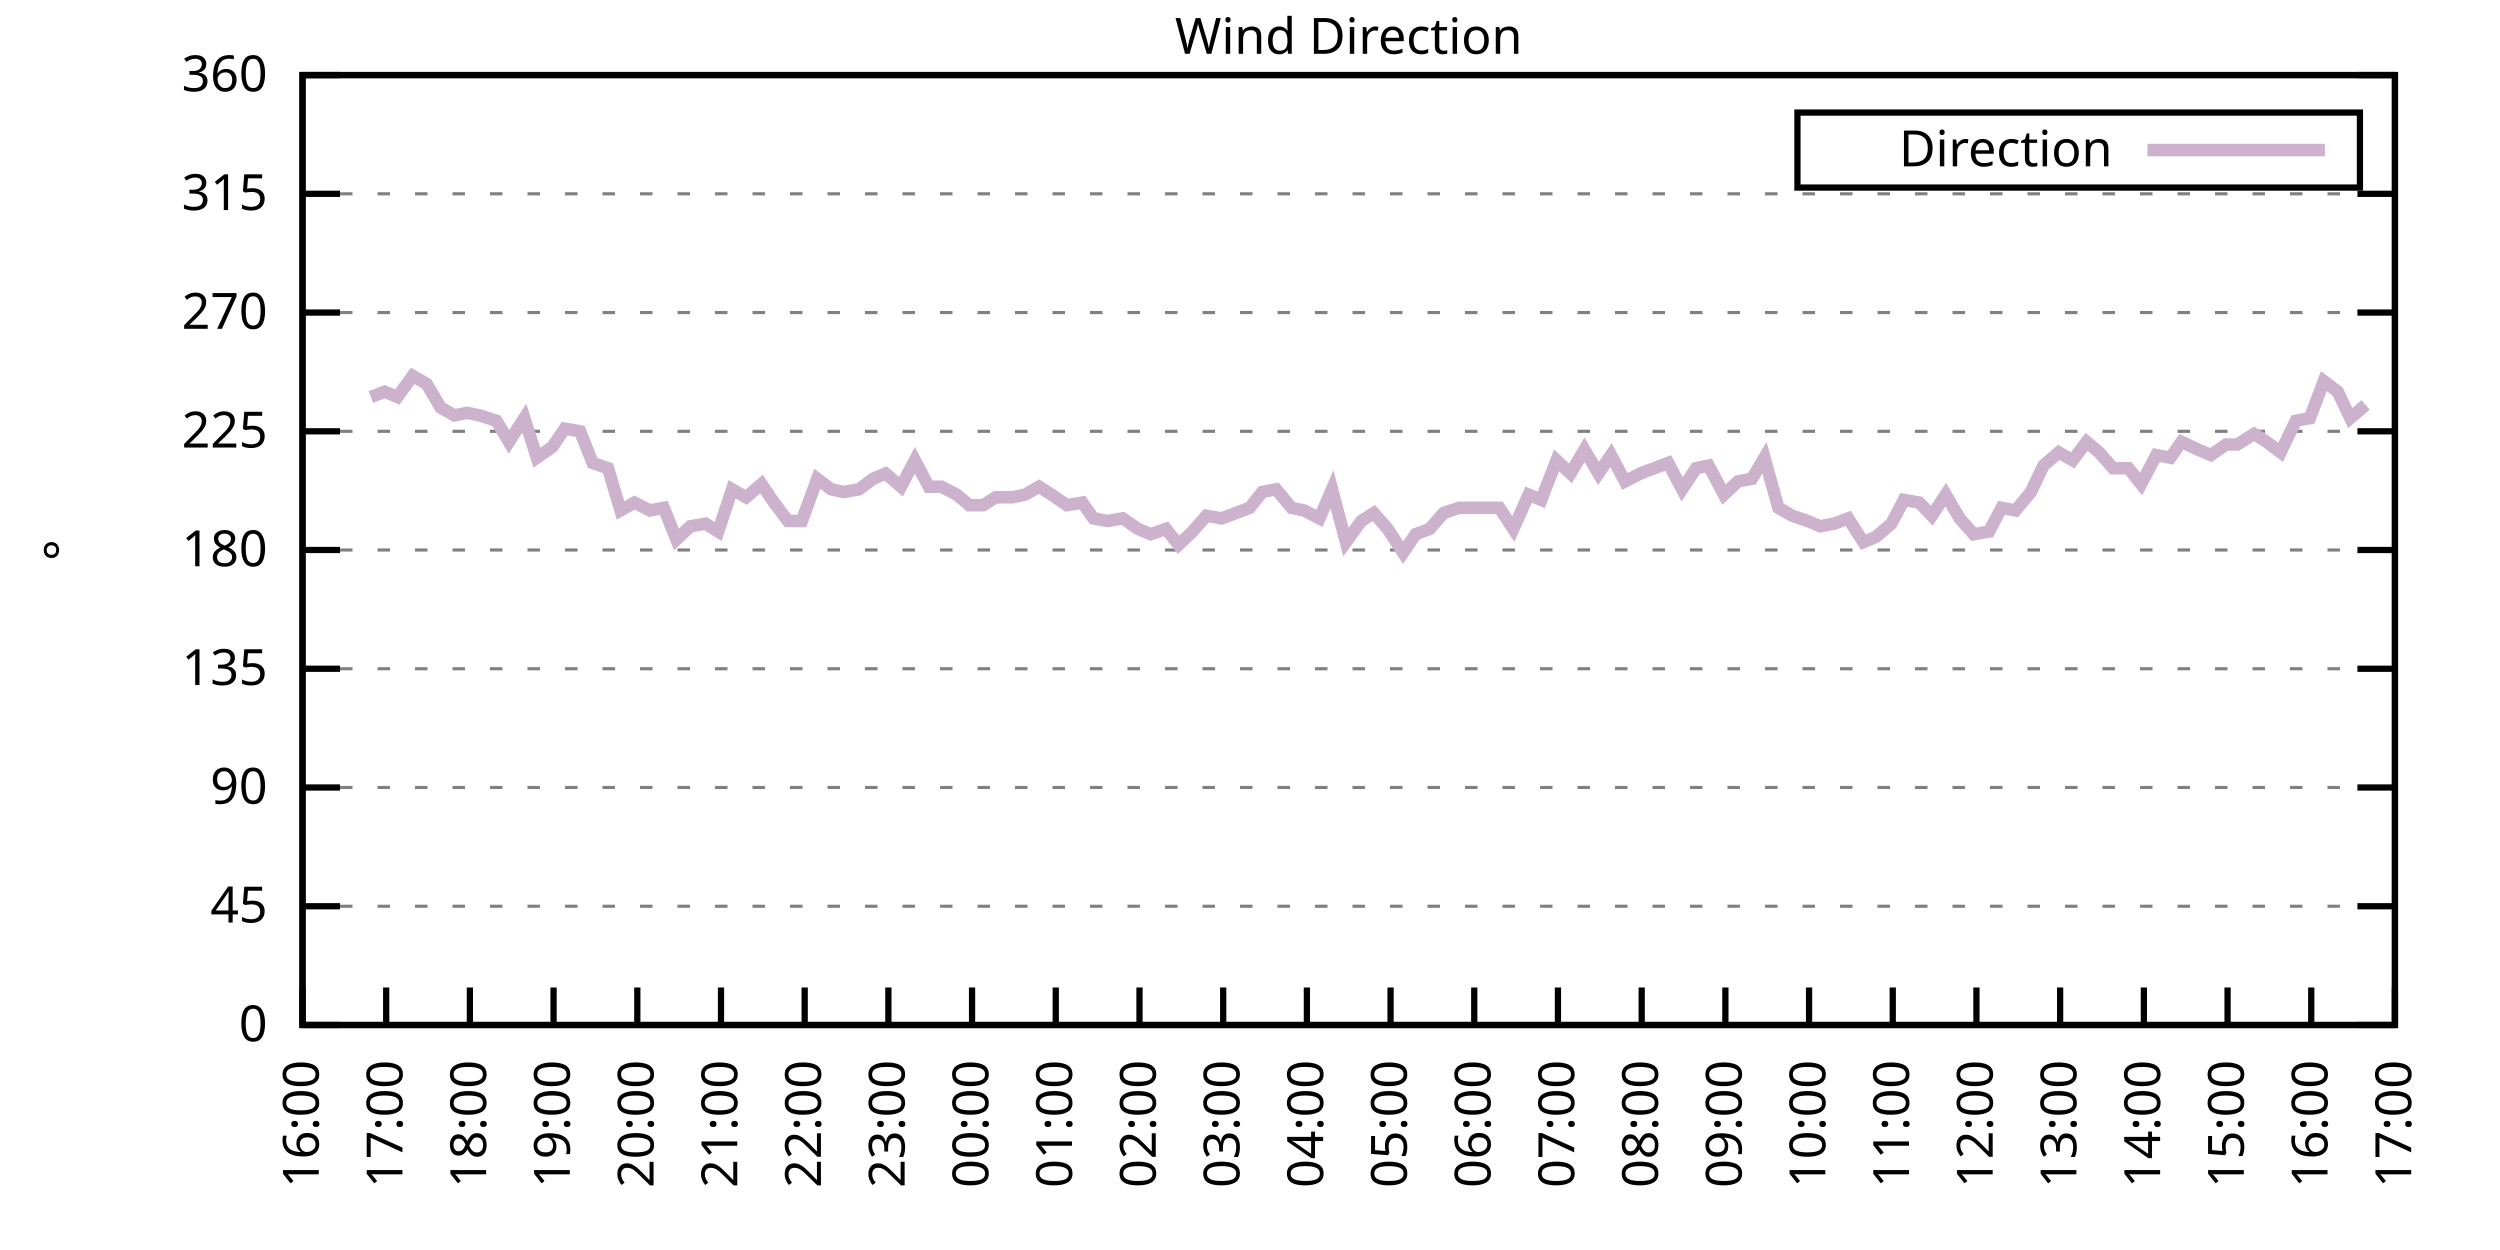
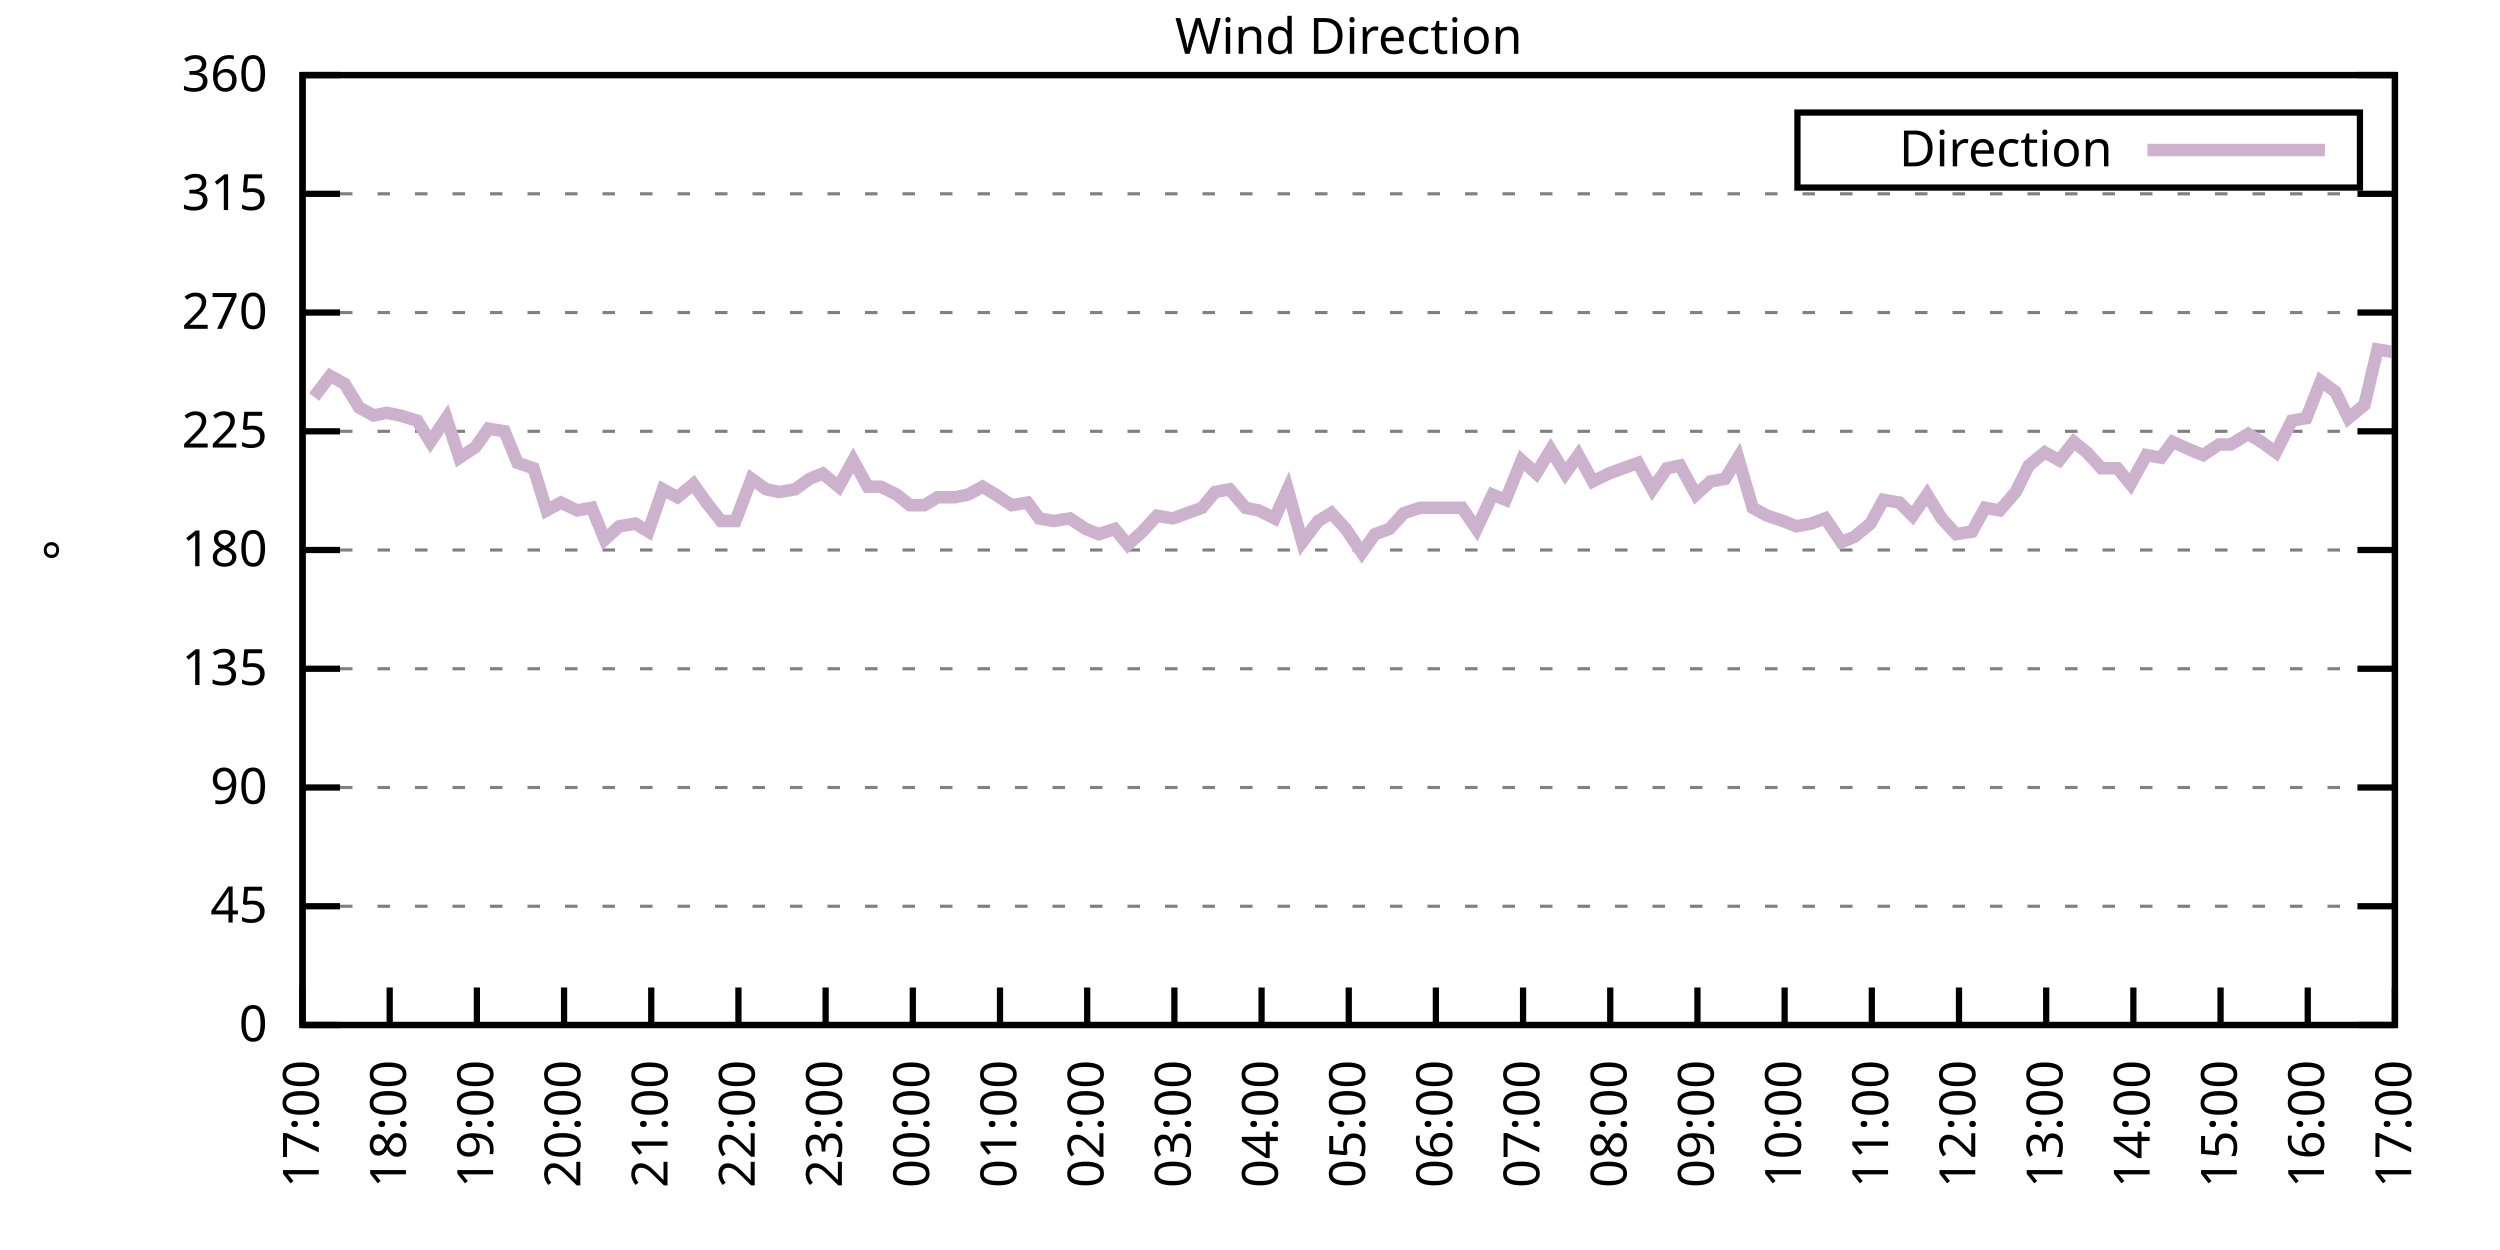
<svg xmlns="http://www.w3.org/2000/svg" xmlns:xlink="http://www.w3.org/1999/xlink" width="400" height="200" viewBox="0 0 400 200">
  <g id="gnuplot_canvas">
    <rect x="0" y="0" width="400" height="200" fill="none" />
    <defs>
      <circle id="gpDot" r="0.5" stroke-width="0.5" stroke="currentColor" />
      <path id="gpPt0" stroke-width="0.333" stroke="currentColor" d="M-1,0 h2 M0,-1 v2" />
      <path id="gpPt1" stroke-width="0.333" stroke="currentColor" d="M-1,-1 L1,1 M1,-1 L-1,1" />
      <path id="gpPt2" stroke-width="0.333" stroke="currentColor" d="M-1,0 L1,0 M0,-1 L0,1 M-1,-1 L1,1 M-1,1 L1,-1" />
      <rect id="gpPt3" stroke-width="0.333" stroke="currentColor" x="-1" y="-1" width="2" height="2" />
      <rect id="gpPt4" stroke-width="0.333" stroke="currentColor" fill="currentColor" x="-1" y="-1" width="2" height="2" />
      <circle id="gpPt5" stroke-width="0.333" stroke="currentColor" cx="0" cy="0" r="1" />
      <use xlink:href="#gpPt5" id="gpPt6" fill="currentColor" stroke="none" />
      <path id="gpPt7" stroke-width="0.333" stroke="currentColor" d="M0,-1.33 L-1.33,0.67 L1.33,0.67 z" />
      <use xlink:href="#gpPt7" id="gpPt8" fill="currentColor" stroke="none" />
      <use xlink:href="#gpPt7" id="gpPt9" stroke="currentColor" transform="rotate(180)" />
      <use xlink:href="#gpPt9" id="gpPt10" fill="currentColor" stroke="none" />
      <use xlink:href="#gpPt3" id="gpPt11" stroke="currentColor" transform="rotate(45)" />
      <use xlink:href="#gpPt11" id="gpPt12" fill="currentColor" stroke="none" />
      <path id="gpPt13" stroke-width="0.333" stroke="currentColor" d="M0,1.330 L1.265,0.411 L0.782,-1.067 L-0.782,-1.076 L-1.265,0.411 z" />
      <use xlink:href="#gpPt13" id="gpPt14" fill="currentColor" stroke="none" />
      <filter id="textbox" filterUnits="objectBoundingBox" x="0" y="0" height="1" width="1">
        <feFlood flood-color="white" flood-opacity="1" result="bgnd" />
        <feComposite in="SourceGraphic" in2="bgnd" operator="atop" />
      </filter>
      <filter id="greybox" filterUnits="objectBoundingBox" x="0" y="0" height="1" width="1">
        <feFlood flood-color="lightgrey" flood-opacity="1" result="grey" />
        <feComposite in="SourceGraphic" in2="grey" operator="atop" />
      </filter>
    </defs>
    <g fill="none" color="white" stroke="currentColor" stroke-width="1.00" stroke-linecap="butt" stroke-linejoin="miter">
</g>
    <g fill="none" color="black" stroke="currentColor" stroke-width="1.00" stroke-linecap="butt" stroke-linejoin="miter">
      <g stroke="none" shape-rendering="crispEdges">
        <polygon fill="rgb(255, 255, 255)" points="48.40,164.00 383.18,164.00 383.18,12.02 48.40,12.02 " />
      </g>
    </g>
    <g fill="none" color="black" stroke="currentColor" stroke-width="1.00" stroke-linecap="butt" stroke-linejoin="miter">
</g>
    <g fill="none" color="black" stroke="black" stroke-width="0.50" stroke-linecap="butt" stroke-linejoin="miter">
</g>
    <g fill="none" color="gray" stroke="currentColor" stroke-width="0.50" stroke-linecap="butt" stroke-linejoin="miter">
      <path stroke="gray" stroke-dasharray="2,4" class="gridline" d="M48.40,164.00 L383.19,164.00  " />
    </g>
    <g fill="none" color="gray" stroke="gray" stroke-width="1.00" stroke-linecap="butt" stroke-linejoin="miter">
</g>
    <g fill="none" color="black" stroke="currentColor" stroke-width="1.00" stroke-linecap="butt" stroke-linejoin="miter">
      <path stroke="black" d="M48.40,164.00 L54.40,164.00 M383.19,164.00 L377.19,164.00  " />
      <g transform="translate(42.80,166.60)" stroke="none" fill="black" font-family="Sans" font-size="8.00" text-anchor="end">
        <text>
          <tspan font-family="Sans"> 0</tspan>
        </text>
      </g>
    </g>
    <g fill="none" color="black" stroke="currentColor" stroke-width="1.00" stroke-linecap="butt" stroke-linejoin="miter">
</g>
    <g fill="none" color="black" stroke="black" stroke-width="0.50" stroke-linecap="butt" stroke-linejoin="miter">
</g>
    <g fill="none" color="gray" stroke="currentColor" stroke-width="0.50" stroke-linecap="butt" stroke-linejoin="miter">
      <path stroke="gray" stroke-dasharray="2,4" class="gridline" d="M48.40,145.00 L383.19,145.00  " />
    </g>
    <g fill="none" color="gray" stroke="gray" stroke-width="1.00" stroke-linecap="butt" stroke-linejoin="miter">
</g>
    <g fill="none" color="black" stroke="currentColor" stroke-width="1.00" stroke-linecap="butt" stroke-linejoin="miter">
      <path stroke="black" d="M48.40,145.00 L54.40,145.00 M383.19,145.00 L377.19,145.00  " />
      <g transform="translate(42.80,147.60)" stroke="none" fill="black" font-family="Sans" font-size="8.00" text-anchor="end">
        <text>
          <tspan font-family="Sans"> 45</tspan>
        </text>
      </g>
    </g>
    <g fill="none" color="black" stroke="currentColor" stroke-width="1.00" stroke-linecap="butt" stroke-linejoin="miter">
</g>
    <g fill="none" color="black" stroke="black" stroke-width="0.50" stroke-linecap="butt" stroke-linejoin="miter">
</g>
    <g fill="none" color="gray" stroke="currentColor" stroke-width="0.50" stroke-linecap="butt" stroke-linejoin="miter">
      <path stroke="gray" stroke-dasharray="2,4" class="gridline" d="M48.40,126.00 L383.19,126.00  " />
    </g>
    <g fill="none" color="gray" stroke="gray" stroke-width="1.00" stroke-linecap="butt" stroke-linejoin="miter">
</g>
    <g fill="none" color="black" stroke="currentColor" stroke-width="1.00" stroke-linecap="butt" stroke-linejoin="miter">
      <path stroke="black" d="M48.40,126.00 L54.40,126.00 M383.19,126.00 L377.19,126.00  " />
      <g transform="translate(42.80,128.60)" stroke="none" fill="black" font-family="Sans" font-size="8.00" text-anchor="end">
        <text>
          <tspan font-family="Sans"> 90</tspan>
        </text>
      </g>
    </g>
    <g fill="none" color="black" stroke="currentColor" stroke-width="1.00" stroke-linecap="butt" stroke-linejoin="miter">
</g>
    <g fill="none" color="black" stroke="black" stroke-width="0.50" stroke-linecap="butt" stroke-linejoin="miter">
</g>
    <g fill="none" color="gray" stroke="currentColor" stroke-width="0.50" stroke-linecap="butt" stroke-linejoin="miter">
      <path stroke="gray" stroke-dasharray="2,4" class="gridline" d="M48.40,107.00 L383.19,107.00  " />
    </g>
    <g fill="none" color="gray" stroke="gray" stroke-width="1.00" stroke-linecap="butt" stroke-linejoin="miter">
</g>
    <g fill="none" color="black" stroke="currentColor" stroke-width="1.00" stroke-linecap="butt" stroke-linejoin="miter">
      <path stroke="black" d="M48.40,107.00 L54.40,107.00 M383.19,107.00 L377.19,107.00  " />
      <g transform="translate(42.80,109.60)" stroke="none" fill="black" font-family="Sans" font-size="8.00" text-anchor="end">
        <text>
          <tspan font-family="Sans"> 135</tspan>
        </text>
      </g>
    </g>
    <g fill="none" color="black" stroke="currentColor" stroke-width="1.00" stroke-linecap="butt" stroke-linejoin="miter">
</g>
    <g fill="none" color="black" stroke="black" stroke-width="0.50" stroke-linecap="butt" stroke-linejoin="miter">
</g>
    <g fill="none" color="gray" stroke="currentColor" stroke-width="0.50" stroke-linecap="butt" stroke-linejoin="miter">
      <path stroke="gray" stroke-dasharray="2,4" class="gridline" d="M48.40,88.00 L383.19,88.00  " />
    </g>
    <g fill="none" color="gray" stroke="gray" stroke-width="1.00" stroke-linecap="butt" stroke-linejoin="miter">
</g>
    <g fill="none" color="black" stroke="currentColor" stroke-width="1.00" stroke-linecap="butt" stroke-linejoin="miter">
      <path stroke="black" d="M48.40,88.00 L54.40,88.00 M383.19,88.00 L377.19,88.00  " />
      <g transform="translate(42.80,90.60)" stroke="none" fill="black" font-family="Sans" font-size="8.00" text-anchor="end">
        <text>
          <tspan font-family="Sans"> 180</tspan>
        </text>
      </g>
    </g>
    <g fill="none" color="black" stroke="currentColor" stroke-width="1.00" stroke-linecap="butt" stroke-linejoin="miter">
</g>
    <g fill="none" color="black" stroke="black" stroke-width="0.50" stroke-linecap="butt" stroke-linejoin="miter">
</g>
    <g fill="none" color="gray" stroke="currentColor" stroke-width="0.50" stroke-linecap="butt" stroke-linejoin="miter">
      <path stroke="gray" stroke-dasharray="2,4" class="gridline" d="M48.40,69.01 L383.19,69.01  " />
    </g>
    <g fill="none" color="gray" stroke="gray" stroke-width="1.00" stroke-linecap="butt" stroke-linejoin="miter">
</g>
    <g fill="none" color="black" stroke="currentColor" stroke-width="1.00" stroke-linecap="butt" stroke-linejoin="miter">
      <path stroke="black" d="M48.40,69.01 L54.40,69.01 M383.19,69.01 L377.19,69.01  " />
      <g transform="translate(42.80,71.61)" stroke="none" fill="black" font-family="Sans" font-size="8.00" text-anchor="end">
        <text>
          <tspan font-family="Sans"> 225</tspan>
        </text>
      </g>
    </g>
    <g fill="none" color="black" stroke="currentColor" stroke-width="1.00" stroke-linecap="butt" stroke-linejoin="miter">
</g>
    <g fill="none" color="black" stroke="black" stroke-width="0.50" stroke-linecap="butt" stroke-linejoin="miter">
</g>
    <g fill="none" color="gray" stroke="currentColor" stroke-width="0.50" stroke-linecap="butt" stroke-linejoin="miter">
      <path stroke="gray" stroke-dasharray="2,4" class="gridline" d="M48.40,50.01 L383.19,50.01  " />
    </g>
    <g fill="none" color="gray" stroke="gray" stroke-width="1.00" stroke-linecap="butt" stroke-linejoin="miter">
</g>
    <g fill="none" color="black" stroke="currentColor" stroke-width="1.00" stroke-linecap="butt" stroke-linejoin="miter">
      <path stroke="black" d="M48.40,50.01 L54.40,50.01 M383.19,50.01 L377.19,50.01  " />
      <g transform="translate(42.80,52.61)" stroke="none" fill="black" font-family="Sans" font-size="8.00" text-anchor="end">
        <text>
          <tspan font-family="Sans"> 270</tspan>
        </text>
      </g>
    </g>
    <g fill="none" color="black" stroke="currentColor" stroke-width="1.00" stroke-linecap="butt" stroke-linejoin="miter">
</g>
    <g fill="none" color="black" stroke="black" stroke-width="0.50" stroke-linecap="butt" stroke-linejoin="miter">
</g>
    <g fill="none" color="gray" stroke="currentColor" stroke-width="0.50" stroke-linecap="butt" stroke-linejoin="miter">
      <path stroke="gray" stroke-dasharray="2,4" class="gridline" d="M48.40,31.01 L383.19,31.01  " />
    </g>
    <g fill="none" color="gray" stroke="gray" stroke-width="1.00" stroke-linecap="butt" stroke-linejoin="miter">
</g>
    <g fill="none" color="black" stroke="currentColor" stroke-width="1.00" stroke-linecap="butt" stroke-linejoin="miter">
      <path stroke="black" d="M48.40,31.01 L54.40,31.01 M383.19,31.01 L377.19,31.01  " />
      <g transform="translate(42.80,33.61)" stroke="none" fill="black" font-family="Sans" font-size="8.00" text-anchor="end">
        <text>
          <tspan font-family="Sans"> 315</tspan>
        </text>
      </g>
    </g>
    <g fill="none" color="black" stroke="currentColor" stroke-width="1.00" stroke-linecap="butt" stroke-linejoin="miter">
</g>
    <g fill="none" color="black" stroke="black" stroke-width="0.50" stroke-linecap="butt" stroke-linejoin="miter">
</g>
    <g fill="none" color="gray" stroke="currentColor" stroke-width="0.50" stroke-linecap="butt" stroke-linejoin="miter">
      <path stroke="gray" stroke-dasharray="2,4" class="gridline" d="M48.40,12.01 L383.19,12.01  " />
    </g>
    <g fill="none" color="gray" stroke="gray" stroke-width="1.00" stroke-linecap="butt" stroke-linejoin="miter">
</g>
    <g fill="none" color="black" stroke="currentColor" stroke-width="1.00" stroke-linecap="butt" stroke-linejoin="miter">
      <path stroke="black" d="M48.40,12.01 L54.40,12.01 M383.19,12.01 L377.19,12.01  " />
      <g transform="translate(42.80,14.61)" stroke="none" fill="black" font-family="Sans" font-size="8.00" text-anchor="end">
        <text>
          <tspan font-family="Sans"> 360</tspan>
        </text>
      </g>
    </g>
    <g fill="none" color="black" stroke="currentColor" stroke-width="1.00" stroke-linecap="butt" stroke-linejoin="miter">
      <path stroke="black" d="M48.40,164.00 L48.40,158.00  " />
      <g transform="translate(51.00,169.60) rotate(270.00)" stroke="none" fill="black" font-family="Sans" font-size="8.00" text-anchor="end">
        <text>
-           <tspan font-family="Sans">16:00</tspan>
-         </text>
-       </g>
-     </g>
-     <g fill="none" color="black" stroke="currentColor" stroke-width="1.00" stroke-linecap="butt" stroke-linejoin="miter">
-       <path stroke="black" d="M61.79,164.00 L61.79,158.00  " />
-       <g transform="translate(64.39,169.60) rotate(270.00)" stroke="none" fill="black" font-family="Sans" font-size="8.00" text-anchor="end">
-         <text>
          <tspan font-family="Sans">17:00</tspan>
        </text>
      </g>
    </g>
    <g fill="none" color="black" stroke="currentColor" stroke-width="1.00" stroke-linecap="butt" stroke-linejoin="miter">
-       <path stroke="black" d="M75.18,164.00 L75.18,158.00  " />
-       <g transform="translate(77.78,169.60) rotate(270.00)" stroke="none" fill="black" font-family="Sans" font-size="8.00" text-anchor="end">
+       <path stroke="black" d="M62.35,164.00 L62.35,158.00  " />
+       <g transform="translate(64.95,169.60) rotate(270.00)" stroke="none" fill="black" font-family="Sans" font-size="8.00" text-anchor="end">
        <text>
          <tspan font-family="Sans">18:00</tspan>
        </text>
      </g>
    </g>
    <g fill="none" color="black" stroke="currentColor" stroke-width="1.00" stroke-linecap="butt" stroke-linejoin="miter">
-       <path stroke="black" d="M88.57,164.00 L88.57,158.00  " />
-       <g transform="translate(91.17,169.60) rotate(270.00)" stroke="none" fill="black" font-family="Sans" font-size="8.00" text-anchor="end">
+       <path stroke="black" d="M76.30,164.00 L76.30,158.00  " />
+       <g transform="translate(78.90,169.60) rotate(270.00)" stroke="none" fill="black" font-family="Sans" font-size="8.00" text-anchor="end">
        <text>
          <tspan font-family="Sans">19:00</tspan>
        </text>
      </g>
    </g>
    <g fill="none" color="black" stroke="currentColor" stroke-width="1.00" stroke-linecap="butt" stroke-linejoin="miter">
-       <path stroke="black" d="M101.97,164.00 L101.97,158.00  " />
-       <g transform="translate(104.57,169.60) rotate(270.00)" stroke="none" fill="black" font-family="Sans" font-size="8.00" text-anchor="end">
+       <path stroke="black" d="M90.25,164.00 L90.25,158.00  " />
+       <g transform="translate(92.85,169.60) rotate(270.00)" stroke="none" fill="black" font-family="Sans" font-size="8.00" text-anchor="end">
        <text>
          <tspan font-family="Sans">20:00</tspan>
        </text>
      </g>
    </g>
    <g fill="none" color="black" stroke="currentColor" stroke-width="1.00" stroke-linecap="butt" stroke-linejoin="miter">
-       <path stroke="black" d="M115.36,164.00 L115.36,158.00  " />
-       <g transform="translate(117.96,169.60) rotate(270.00)" stroke="none" fill="black" font-family="Sans" font-size="8.00" text-anchor="end">
+       <path stroke="black" d="M104.20,164.00 L104.20,158.00  " />
+       <g transform="translate(106.80,169.60) rotate(270.00)" stroke="none" fill="black" font-family="Sans" font-size="8.00" text-anchor="end">
        <text>
          <tspan font-family="Sans">21:00</tspan>
        </text>
      </g>
    </g>
    <g fill="none" color="black" stroke="currentColor" stroke-width="1.00" stroke-linecap="butt" stroke-linejoin="miter">
-       <path stroke="black" d="M128.75,164.00 L128.75,158.00  " />
-       <g transform="translate(131.35,169.60) rotate(270.00)" stroke="none" fill="black" font-family="Sans" font-size="8.00" text-anchor="end">
+       <path stroke="black" d="M118.15,164.00 L118.15,158.00  " />
+       <g transform="translate(120.75,169.60) rotate(270.00)" stroke="none" fill="black" font-family="Sans" font-size="8.00" text-anchor="end">
        <text>
          <tspan font-family="Sans">22:00</tspan>
        </text>
      </g>
    </g>
    <g fill="none" color="black" stroke="currentColor" stroke-width="1.00" stroke-linecap="butt" stroke-linejoin="miter">
-       <path stroke="black" d="M142.14,164.00 L142.14,158.00  " />
-       <g transform="translate(144.74,169.60) rotate(270.00)" stroke="none" fill="black" font-family="Sans" font-size="8.00" text-anchor="end">
+       <path stroke="black" d="M132.10,164.00 L132.10,158.00  " />
+       <g transform="translate(134.70,169.60) rotate(270.00)" stroke="none" fill="black" font-family="Sans" font-size="8.00" text-anchor="end">
        <text>
          <tspan font-family="Sans">23:00</tspan>
        </text>
      </g>
    </g>
    <g fill="none" color="black" stroke="currentColor" stroke-width="1.00" stroke-linecap="butt" stroke-linejoin="miter">
-       <path stroke="black" d="M155.53,164.00 L155.53,158.00  " />
-       <g transform="translate(158.13,169.60) rotate(270.00)" stroke="none" fill="black" font-family="Sans" font-size="8.00" text-anchor="end">
+       <path stroke="black" d="M146.05,164.00 L146.05,158.00  " />
+       <g transform="translate(148.65,169.60) rotate(270.00)" stroke="none" fill="black" font-family="Sans" font-size="8.00" text-anchor="end">
        <text>
          <tspan font-family="Sans">00:00</tspan>
        </text>
      </g>
    </g>
    <g fill="none" color="black" stroke="currentColor" stroke-width="1.00" stroke-linecap="butt" stroke-linejoin="miter">
-       <path stroke="black" d="M168.92,164.00 L168.92,158.00  " />
-       <g transform="translate(171.52,169.60) rotate(270.00)" stroke="none" fill="black" font-family="Sans" font-size="8.00" text-anchor="end">
+       <path stroke="black" d="M160.00,164.00 L160.00,158.00  " />
+       <g transform="translate(162.60,169.60) rotate(270.00)" stroke="none" fill="black" font-family="Sans" font-size="8.00" text-anchor="end">
        <text>
          <tspan font-family="Sans">01:00</tspan>
        </text>
      </g>
    </g>
    <g fill="none" color="black" stroke="currentColor" stroke-width="1.00" stroke-linecap="butt" stroke-linejoin="miter">
-       <path stroke="black" d="M182.32,164.00 L182.32,158.00  " />
-       <g transform="translate(184.92,169.60) rotate(270.00)" stroke="none" fill="black" font-family="Sans" font-size="8.00" text-anchor="end">
+       <path stroke="black" d="M173.95,164.00 L173.95,158.00  " />
+       <g transform="translate(176.55,169.60) rotate(270.00)" stroke="none" fill="black" font-family="Sans" font-size="8.00" text-anchor="end">
        <text>
          <tspan font-family="Sans">02:00</tspan>
        </text>
      </g>
    </g>
    <g fill="none" color="black" stroke="currentColor" stroke-width="1.00" stroke-linecap="butt" stroke-linejoin="miter">
-       <path stroke="black" d="M195.71,164.00 L195.71,158.00  " />
-       <g transform="translate(198.31,169.60) rotate(270.00)" stroke="none" fill="black" font-family="Sans" font-size="8.00" text-anchor="end">
+       <path stroke="black" d="M187.90,164.00 L187.90,158.00  " />
+       <g transform="translate(190.50,169.60) rotate(270.00)" stroke="none" fill="black" font-family="Sans" font-size="8.00" text-anchor="end">
        <text>
          <tspan font-family="Sans">03:00</tspan>
        </text>
      </g>
    </g>
    <g fill="none" color="black" stroke="currentColor" stroke-width="1.00" stroke-linecap="butt" stroke-linejoin="miter">
-       <path stroke="black" d="M209.10,164.00 L209.10,158.00  " />
-       <g transform="translate(211.70,169.60) rotate(270.00)" stroke="none" fill="black" font-family="Sans" font-size="8.00" text-anchor="end">
+       <path stroke="black" d="M201.85,164.00 L201.85,158.00  " />
+       <g transform="translate(204.45,169.60) rotate(270.00)" stroke="none" fill="black" font-family="Sans" font-size="8.00" text-anchor="end">
        <text>
          <tspan font-family="Sans">04:00</tspan>
        </text>
      </g>
    </g>
    <g fill="none" color="black" stroke="currentColor" stroke-width="1.00" stroke-linecap="butt" stroke-linejoin="miter">
-       <path stroke="black" d="M222.49,164.00 L222.49,158.00  " />
-       <g transform="translate(225.09,169.60) rotate(270.00)" stroke="none" fill="black" font-family="Sans" font-size="8.00" text-anchor="end">
+       <path stroke="black" d="M215.80,164.00 L215.80,158.00  " />
+       <g transform="translate(218.40,169.60) rotate(270.00)" stroke="none" fill="black" font-family="Sans" font-size="8.00" text-anchor="end">
        <text>
          <tspan font-family="Sans">05:00</tspan>
        </text>
      </g>
    </g>
    <g fill="none" color="black" stroke="currentColor" stroke-width="1.00" stroke-linecap="butt" stroke-linejoin="miter">
-       <path stroke="black" d="M235.88,164.00 L235.88,158.00  " />
-       <g transform="translate(238.48,169.60) rotate(270.00)" stroke="none" fill="black" font-family="Sans" font-size="8.00" text-anchor="end">
+       <path stroke="black" d="M229.74,164.00 L229.74,158.00  " />
+       <g transform="translate(232.34,169.60) rotate(270.00)" stroke="none" fill="black" font-family="Sans" font-size="8.00" text-anchor="end">
        <text>
          <tspan font-family="Sans">06:00</tspan>
        </text>
      </g>
    </g>
    <g fill="none" color="black" stroke="currentColor" stroke-width="1.00" stroke-linecap="butt" stroke-linejoin="miter">
-       <path stroke="black" d="M249.27,164.00 L249.27,158.00  " />
-       <g transform="translate(251.87,169.60) rotate(270.00)" stroke="none" fill="black" font-family="Sans" font-size="8.00" text-anchor="end">
+       <path stroke="black" d="M243.69,164.00 L243.69,158.00  " />
+       <g transform="translate(246.29,169.60) rotate(270.00)" stroke="none" fill="black" font-family="Sans" font-size="8.00" text-anchor="end">
        <text>
          <tspan font-family="Sans">07:00</tspan>
        </text>
      </g>
    </g>
    <g fill="none" color="black" stroke="currentColor" stroke-width="1.00" stroke-linecap="butt" stroke-linejoin="miter">
-       <path stroke="black" d="M262.67,164.00 L262.67,158.00  " />
-       <g transform="translate(265.27,169.60) rotate(270.00)" stroke="none" fill="black" font-family="Sans" font-size="8.00" text-anchor="end">
+       <path stroke="black" d="M257.64,164.00 L257.64,158.00  " />
+       <g transform="translate(260.24,169.60) rotate(270.00)" stroke="none" fill="black" font-family="Sans" font-size="8.00" text-anchor="end">
        <text>
          <tspan font-family="Sans">08:00</tspan>
        </text>
      </g>
    </g>
    <g fill="none" color="black" stroke="currentColor" stroke-width="1.00" stroke-linecap="butt" stroke-linejoin="miter">
-       <path stroke="black" d="M276.06,164.00 L276.06,158.00  " />
-       <g transform="translate(278.66,169.60) rotate(270.00)" stroke="none" fill="black" font-family="Sans" font-size="8.00" text-anchor="end">
+       <path stroke="black" d="M271.59,164.00 L271.59,158.00  " />
+       <g transform="translate(274.19,169.60) rotate(270.00)" stroke="none" fill="black" font-family="Sans" font-size="8.00" text-anchor="end">
        <text>
          <tspan font-family="Sans">09:00</tspan>
        </text>
      </g>
    </g>
    <g fill="none" color="black" stroke="currentColor" stroke-width="1.00" stroke-linecap="butt" stroke-linejoin="miter">
-       <path stroke="black" d="M289.45,164.00 L289.45,158.00  " />
-       <g transform="translate(292.05,169.60) rotate(270.00)" stroke="none" fill="black" font-family="Sans" font-size="8.00" text-anchor="end">
+       <path stroke="black" d="M285.54,164.00 L285.54,158.00  " />
+       <g transform="translate(288.14,169.60) rotate(270.00)" stroke="none" fill="black" font-family="Sans" font-size="8.00" text-anchor="end">
        <text>
          <tspan font-family="Sans">10:00</tspan>
        </text>
      </g>
    </g>
    <g fill="none" color="black" stroke="currentColor" stroke-width="1.00" stroke-linecap="butt" stroke-linejoin="miter">
-       <path stroke="black" d="M302.84,164.00 L302.84,158.00  " />
-       <g transform="translate(305.44,169.60) rotate(270.00)" stroke="none" fill="black" font-family="Sans" font-size="8.00" text-anchor="end">
+       <path stroke="black" d="M299.49,164.00 L299.49,158.00  " />
+       <g transform="translate(302.09,169.60) rotate(270.00)" stroke="none" fill="black" font-family="Sans" font-size="8.00" text-anchor="end">
        <text>
          <tspan font-family="Sans">11:00</tspan>
        </text>
      </g>
    </g>
    <g fill="none" color="black" stroke="currentColor" stroke-width="1.00" stroke-linecap="butt" stroke-linejoin="miter">
-       <path stroke="black" d="M316.23,164.00 L316.23,158.00  " />
-       <g transform="translate(318.83,169.60) rotate(270.00)" stroke="none" fill="black" font-family="Sans" font-size="8.00" text-anchor="end">
+       <path stroke="black" d="M313.44,164.00 L313.44,158.00  " />
+       <g transform="translate(316.04,169.60) rotate(270.00)" stroke="none" fill="black" font-family="Sans" font-size="8.00" text-anchor="end">
        <text>
          <tspan font-family="Sans">12:00</tspan>
        </text>
      </g>
    </g>
    <g fill="none" color="black" stroke="currentColor" stroke-width="1.00" stroke-linecap="butt" stroke-linejoin="miter">
-       <path stroke="black" d="M329.62,164.00 L329.62,158.00  " />
-       <g transform="translate(332.22,169.60) rotate(270.00)" stroke="none" fill="black" font-family="Sans" font-size="8.00" text-anchor="end">
+       <path stroke="black" d="M327.39,164.00 L327.39,158.00  " />
+       <g transform="translate(329.99,169.60) rotate(270.00)" stroke="none" fill="black" font-family="Sans" font-size="8.00" text-anchor="end">
        <text>
          <tspan font-family="Sans">13:00</tspan>
        </text>
      </g>
    </g>
    <g fill="none" color="black" stroke="currentColor" stroke-width="1.00" stroke-linecap="butt" stroke-linejoin="miter">
-       <path stroke="black" d="M343.02,164.00 L343.02,158.00  " />
-       <g transform="translate(345.62,169.60) rotate(270.00)" stroke="none" fill="black" font-family="Sans" font-size="8.00" text-anchor="end">
+       <path stroke="black" d="M341.34,164.00 L341.34,158.00  " />
+       <g transform="translate(343.94,169.60) rotate(270.00)" stroke="none" fill="black" font-family="Sans" font-size="8.00" text-anchor="end">
        <text>
          <tspan font-family="Sans">14:00</tspan>
        </text>
      </g>
    </g>
    <g fill="none" color="black" stroke="currentColor" stroke-width="1.00" stroke-linecap="butt" stroke-linejoin="miter">
-       <path stroke="black" d="M356.41,164.00 L356.41,158.00  " />
-       <g transform="translate(359.01,169.60) rotate(270.00)" stroke="none" fill="black" font-family="Sans" font-size="8.00" text-anchor="end">
+       <path stroke="black" d="M355.29,164.00 L355.29,158.00  " />
+       <g transform="translate(357.89,169.60) rotate(270.00)" stroke="none" fill="black" font-family="Sans" font-size="8.00" text-anchor="end">
        <text>
          <tspan font-family="Sans">15:00</tspan>
        </text>
      </g>
    </g>
    <g fill="none" color="black" stroke="currentColor" stroke-width="1.00" stroke-linecap="butt" stroke-linejoin="miter">
-       <path stroke="black" d="M369.80,164.00 L369.80,158.00  " />
-       <g transform="translate(372.40,169.60) rotate(270.00)" stroke="none" fill="black" font-family="Sans" font-size="8.00" text-anchor="end">
+       <path stroke="black" d="M369.24,164.00 L369.24,158.00  " />
+       <g transform="translate(371.84,169.60) rotate(270.00)" stroke="none" fill="black" font-family="Sans" font-size="8.00" text-anchor="end">
        <text>
          <tspan font-family="Sans">16:00</tspan>
        </text>
      </g>
    </g>
    <g fill="none" color="black" stroke="currentColor" stroke-width="1.00" stroke-linecap="butt" stroke-linejoin="miter">
      <path stroke="black" d="M383.19,164.00 L383.19,158.00  " />
      <g transform="translate(385.79,169.60) rotate(270.00)" stroke="none" fill="black" font-family="Sans" font-size="8.00" text-anchor="end">
        <text>
          <tspan font-family="Sans">17:00</tspan>
        </text>
      </g>
    </g>
    <g fill="none" color="black" stroke="currentColor" stroke-width="1.00" stroke-linecap="butt" stroke-linejoin="miter">
</g>
    <g fill="none" color="black" stroke="currentColor" stroke-width="1.00" stroke-linecap="butt" stroke-linejoin="miter">
      <path stroke="black" d="M48.40,12.01 L48.40,164.00 L383.19,164.00 L383.19,12.01 L48.40,12.01 Z  " />
    </g>
    <g fill="none" color="black" stroke="currentColor" stroke-width="1.00" stroke-linecap="butt" stroke-linejoin="miter">
</g>
    <g fill="none" color="black" stroke="currentColor" stroke-width="1.00" stroke-linecap="butt" stroke-linejoin="miter">
      <path stroke="black" d="M287.59,30.01 L287.59,18.01 L377.59,18.01 L377.59,30.01 L287.59,30.01 Z  " />
    </g>
    <g id="Wind_direction_plot_1">
      <g fill="none" color="white" stroke="black" stroke-width="2.00" stroke-linecap="butt" stroke-linejoin="miter">
</g>
      <g fill="none" color="black" stroke="currentColor" stroke-width="2.00" stroke-linecap="butt" stroke-linejoin="miter">
        <g transform="translate(337.99,26.61)" stroke="none" fill="black" font-family="Sans" font-size="8.00" text-anchor="end">
          <text>
            <tspan font-family="Sans">Direction</tspan>
          </text>
        </g>
      </g>
      <g fill="none" color="black" stroke="currentColor" stroke-width="2.00" stroke-linecap="butt" stroke-linejoin="miter">
-         <path stroke="rgb(204, 178, 204)" d="M343.59,24.01 L371.99,24.01 M59.34,63.52 L61.57,62.67 L63.58,63.52 L66.03,60.14 L68.26,61.41 L70.50,65.21   L72.73,66.47 L74.74,66.05 L76.75,66.47 L79.42,67.32 L81.43,70.70 L83.89,66.90 L85.90,73.23 L88.35,71.54   L90.36,68.58 L92.82,69.01 L94.82,74.07 L97.28,74.92 L99.29,81.67 L101.52,80.41 L103.98,81.67 L106.21,81.25   L108.22,86.32 L110.45,84.21 L112.90,83.78 L114.91,85.05 L117.14,78.29 L119.38,79.56 L121.83,77.45 L123.84,80.41   L126.07,83.36 L128.30,83.36 L130.76,76.61 L132.99,78.29 L135.00,78.72 L137.45,78.29 L139.69,76.61 L141.69,75.76   L144.15,77.87 L146.38,73.65 L148.61,77.87 L150.62,77.87 L153.08,79.14 L155.09,80.83 L157.32,80.83 L159.33,79.56   L162.01,79.56 L164.01,79.14 L166.25,77.87 L168.25,79.14 L170.71,80.83 L173.17,80.41 L174.95,82.94 L177.18,83.36   L179.64,82.94 L182.09,84.63 L184.10,85.47 L186.56,84.63 L188.57,87.16 L190.80,85.05 L193.03,82.52 L195.48,82.94   L199.95,81.25 L201.96,78.72 L204.19,78.29 L206.64,81.25 L208.65,81.67 L211.11,82.94 L213.12,78.29 L215.35,86.74   L217.80,83.36 L219.81,82.09 L222.04,84.63 L224.50,88.43 L226.51,85.47 L228.74,84.63 L230.97,82.09 L233.43,81.25   L235.66,81.25 L239.90,81.25 L242.13,84.63 L244.59,79.14 L246.60,79.98 L249.05,73.65 L251.28,75.76 L253.51,71.96   L255.75,75.76 L257.76,72.81 L259.99,77.03 L262.44,75.76 L266.91,74.07 L269.14,78.29 L271.37,74.92 L273.38,74.49   L275.83,79.14 L278.07,77.03 L280.30,76.61 L282.31,73.23 L284.54,81.25 L286.77,82.52 L289.23,83.36 L291.23,84.21   L293.47,83.78 L295.70,82.94 L298.15,86.74 L300.16,85.89 L302.62,83.78 L304.63,79.98 L307.08,80.41 L309.09,82.52   L311.32,79.14 L313.55,82.94 L315.79,85.47 L318.24,85.05 L320.25,81.25 L322.48,81.67 L324.94,78.72 L326.95,74.49   L329.40,72.38 L331.63,73.65 L333.86,70.70 L335.87,72.38 L338.10,74.92 L340.56,74.92 L342.57,77.45 L345.02,72.81   L347.26,73.23 L349.04,70.70 L351.72,71.96 L353.73,72.81 L356.18,71.12 L357.97,71.12 L360.65,69.43 L362.66,70.70   L364.89,72.38 L367.34,67.32 L369.58,66.90 L371.81,60.98 L374.04,62.67 L376.05,66.90 L378.50,64.78  " />
+         <path stroke="rgb(204, 178, 204)" d="M343.59,24.01 L371.99,24.01 M50.26,63.52 L52.82,60.14 L55.14,61.41 L57.47,65.21 L59.79,66.47 L61.88,66.05   L63.98,66.47 L66.77,67.32 L68.86,70.70 L71.42,66.90 L73.51,73.23 L76.07,71.54 L78.16,68.58 L80.72,69.01   L82.81,74.07 L85.37,74.92 L87.46,81.67 L89.78,80.41 L92.34,81.67 L94.67,81.25 L96.76,86.32 L99.08,84.21   L101.64,83.78 L103.73,85.05 L106.06,78.29 L108.38,79.56 L110.94,77.45 L113.03,80.41 L115.36,83.36 L117.68,83.36   L120.24,76.61 L122.57,78.29 L124.66,78.72 L127.22,78.29 L129.54,76.61 L131.63,75.76 L134.19,77.87 L136.51,73.65   L138.84,77.87 L140.93,77.87 L143.49,79.14 L145.58,80.83 L147.91,80.83 L150.00,79.56 L152.79,79.56 L154.88,79.14   L157.21,77.87 L159.30,79.14 L161.86,80.83 L164.41,80.41 L166.27,82.94 L168.60,83.36 L171.16,82.94 L173.71,84.63   L175.81,85.47 L178.36,84.63 L180.46,87.16 L182.78,85.05 L185.11,82.52 L187.66,82.94 L192.31,81.25 L194.41,78.72   L196.73,78.29 L199.29,81.25 L201.38,81.67 L203.94,82.94 L206.03,78.29 L208.36,86.74 L210.91,83.36 L213.01,82.09   L215.33,84.63 L217.89,88.43 L219.98,85.47 L222.30,84.63 L224.63,82.09 L227.19,81.25 L229.51,81.25 L233.93,81.25   L236.25,84.63 L238.81,79.14 L240.90,79.98 L243.46,73.65 L245.79,75.76 L248.11,71.96 L250.44,75.76 L252.53,72.81   L254.85,77.03 L257.41,75.76 L262.06,74.07 L264.39,78.29 L266.71,74.92 L268.80,74.49 L271.36,79.14 L273.69,77.03   L276.01,76.61 L278.10,73.23 L280.43,81.25 L282.75,82.52 L285.31,83.36 L287.40,84.21 L289.73,83.78 L292.05,82.94   L294.61,86.74 L296.70,85.89 L299.26,83.78 L301.35,79.98 L303.91,80.41 L306.00,82.52 L308.33,79.14 L310.65,82.94   L312.98,85.47 L315.53,85.05 L317.63,81.25 L319.95,81.67 L322.51,78.72 L324.60,74.49 L327.16,72.38 L329.48,73.65   L331.81,70.70 L333.90,72.38 L336.23,74.92 L338.78,74.92 L340.88,77.45 L343.43,72.81 L345.76,73.23 L347.62,70.70   L350.41,71.96 L352.50,72.81 L355.06,71.12 L356.92,71.12 L359.71,69.43 L361.80,70.70 L364.13,72.38 L366.68,67.32   L369.01,66.90 L371.33,60.98 L373.66,62.67 L375.75,66.90 L378.31,64.78 L380.40,55.92 L382.96,56.34  " />
      </g>
    </g>
    <g fill="none" color="black" stroke="currentColor" stroke-width="2.00" stroke-linecap="butt" stroke-linejoin="miter">
</g>
    <g fill="none" color="black" stroke="black" stroke-width="1.00" stroke-linecap="butt" stroke-linejoin="miter">
</g>
    <g fill="none" color="black" stroke="currentColor" stroke-width="1.00" stroke-linecap="butt" stroke-linejoin="miter">
      <path stroke="black" d="M48.40,12.01 L48.40,164.00 L383.19,164.00 L383.19,12.01 L48.40,12.01 Z  " />
      <g transform="translate(12.80,88.01) rotate(270.00)" stroke="none" fill="black" font-family="Sans" font-size="8.00" text-anchor="middle">
        <text>
          <tspan font-family="Sans">°</tspan>
        </text>
      </g>
    </g>
    <g fill="none" color="black" stroke="currentColor" stroke-width="1.00" stroke-linecap="butt" stroke-linejoin="miter">
</g>
    <g fill="none" color="black" stroke="currentColor" stroke-width="1.00" stroke-linecap="butt" stroke-linejoin="miter">
      <g transform="translate(215.79,8.61)" stroke="none" fill="black" font-family="Sans" font-size="8.00" text-anchor="middle">
        <text>
          <tspan font-family="Sans">Wind Direction</tspan>
        </text>
      </g>
    </g>
    <g fill="none" color="black" stroke="currentColor" stroke-width="1.00" stroke-linecap="butt" stroke-linejoin="miter">
</g>
  </g>
</svg>
